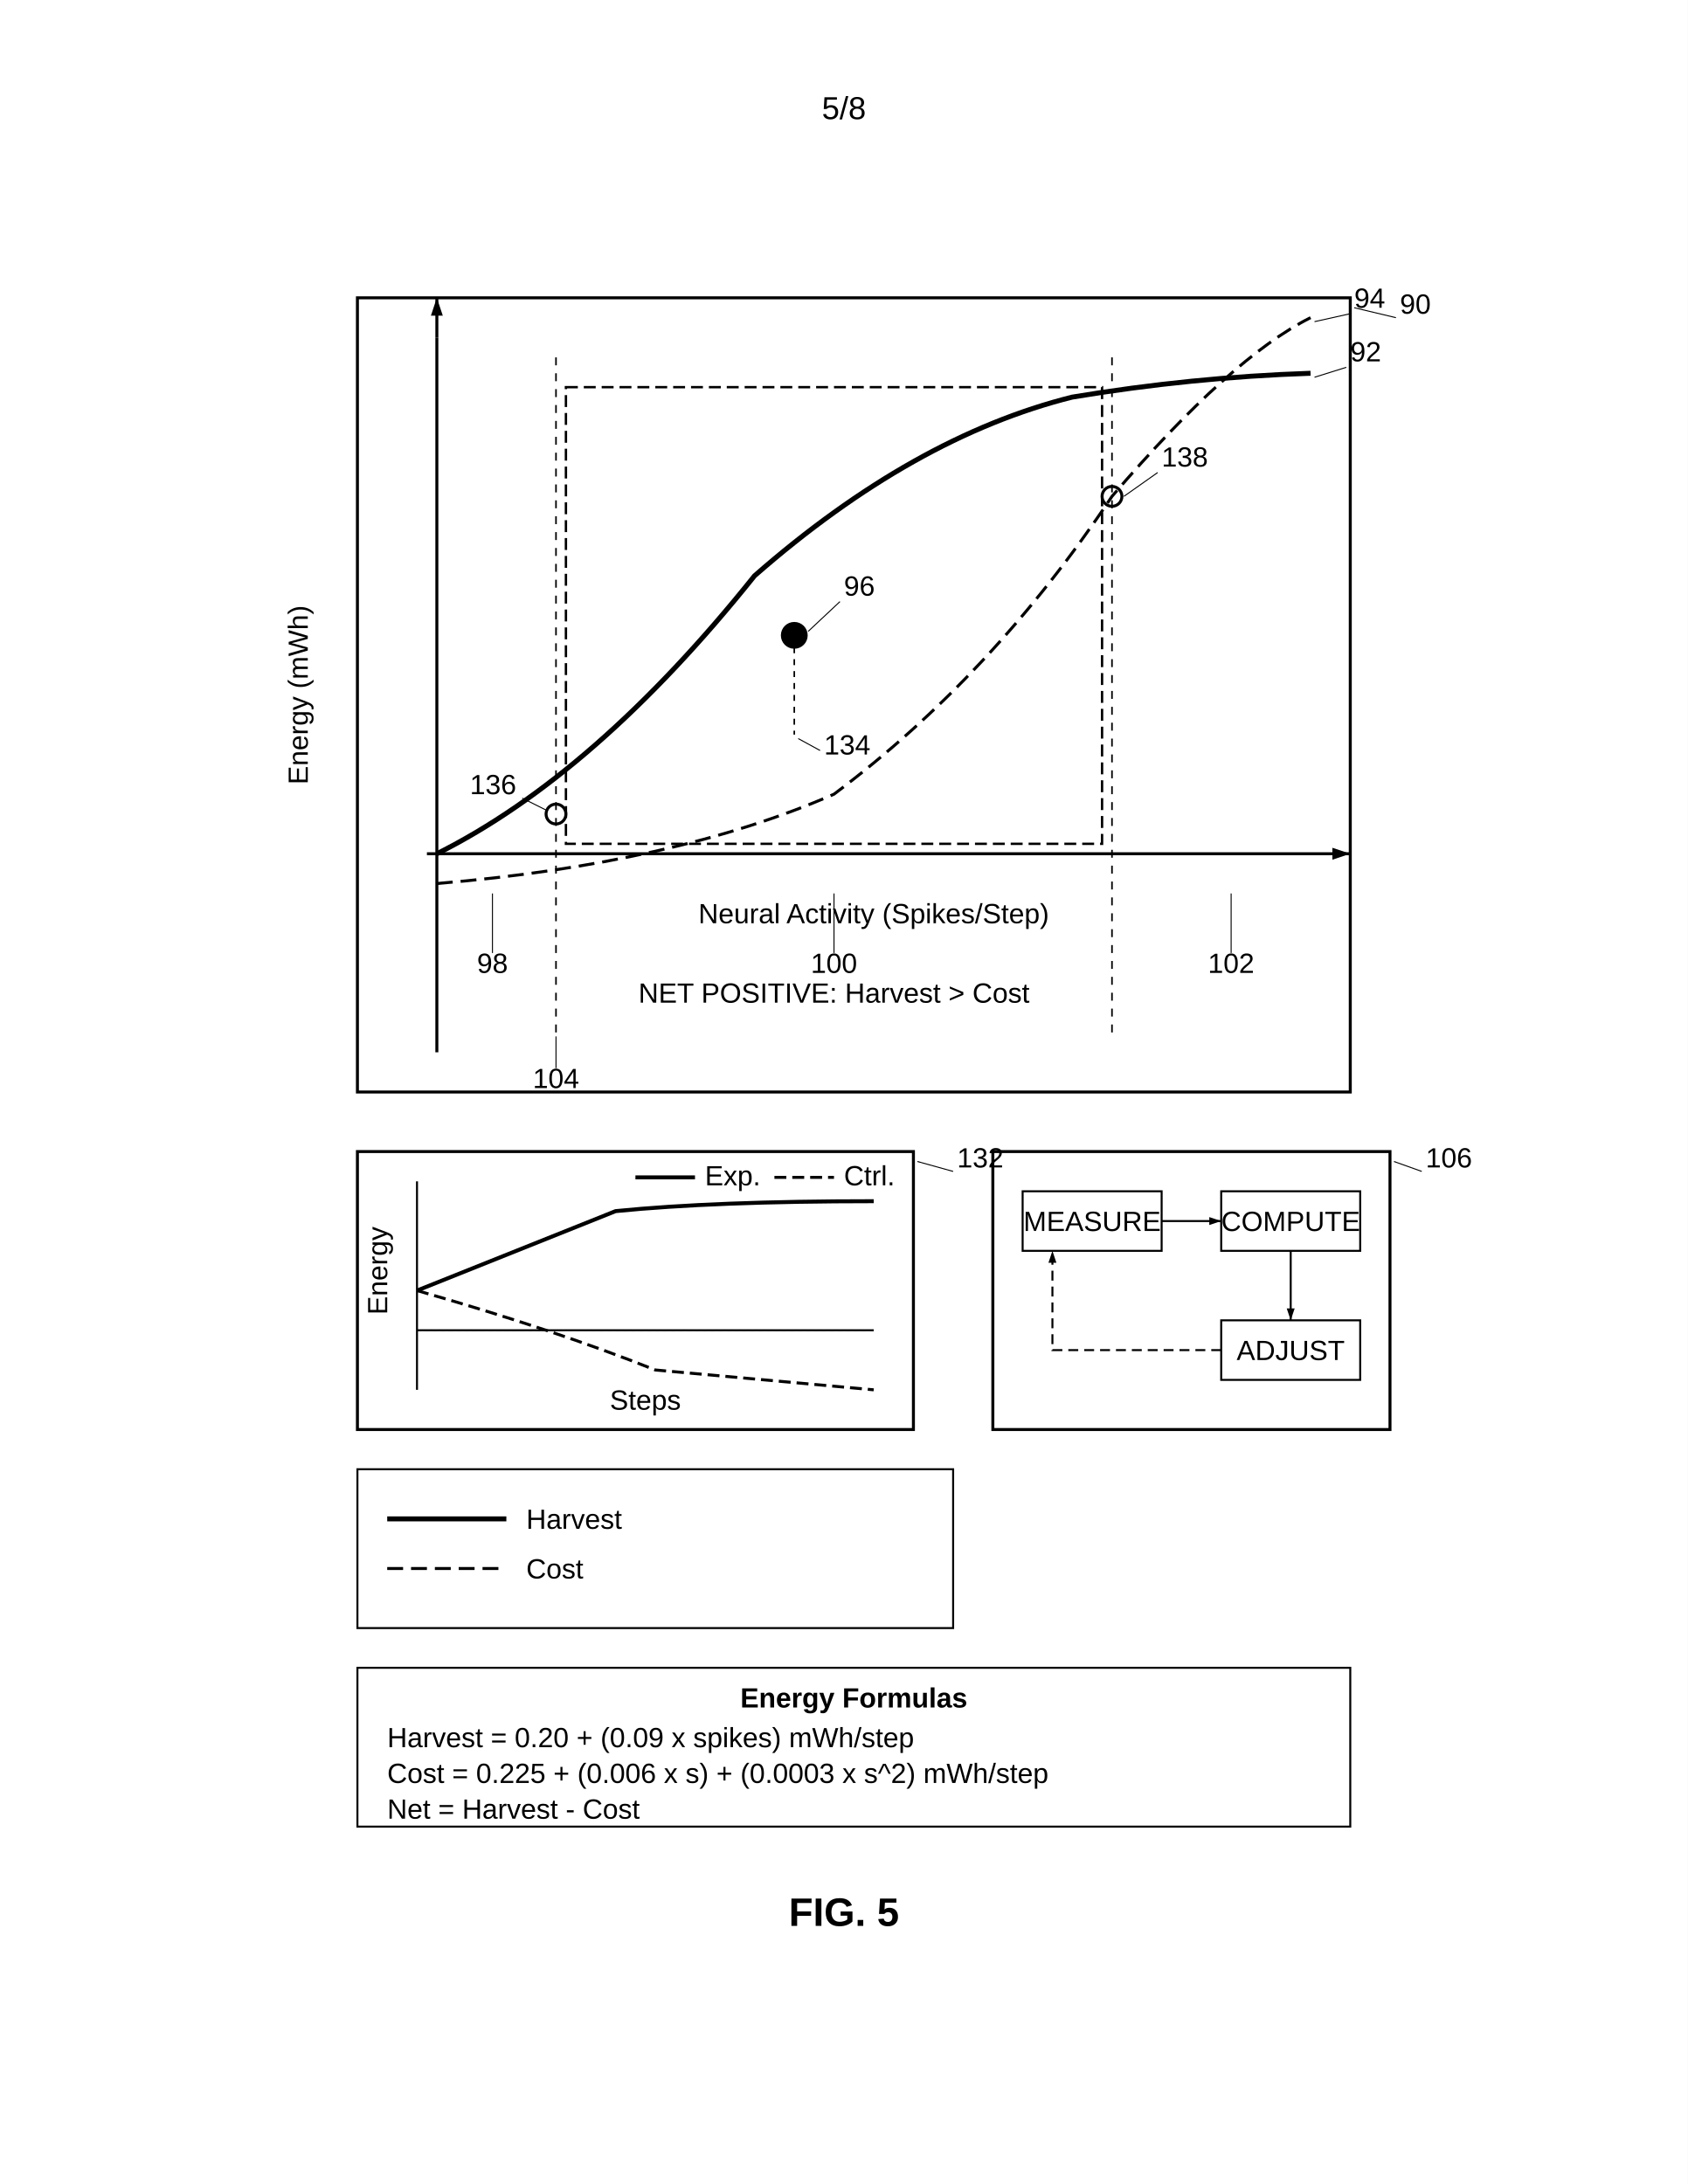
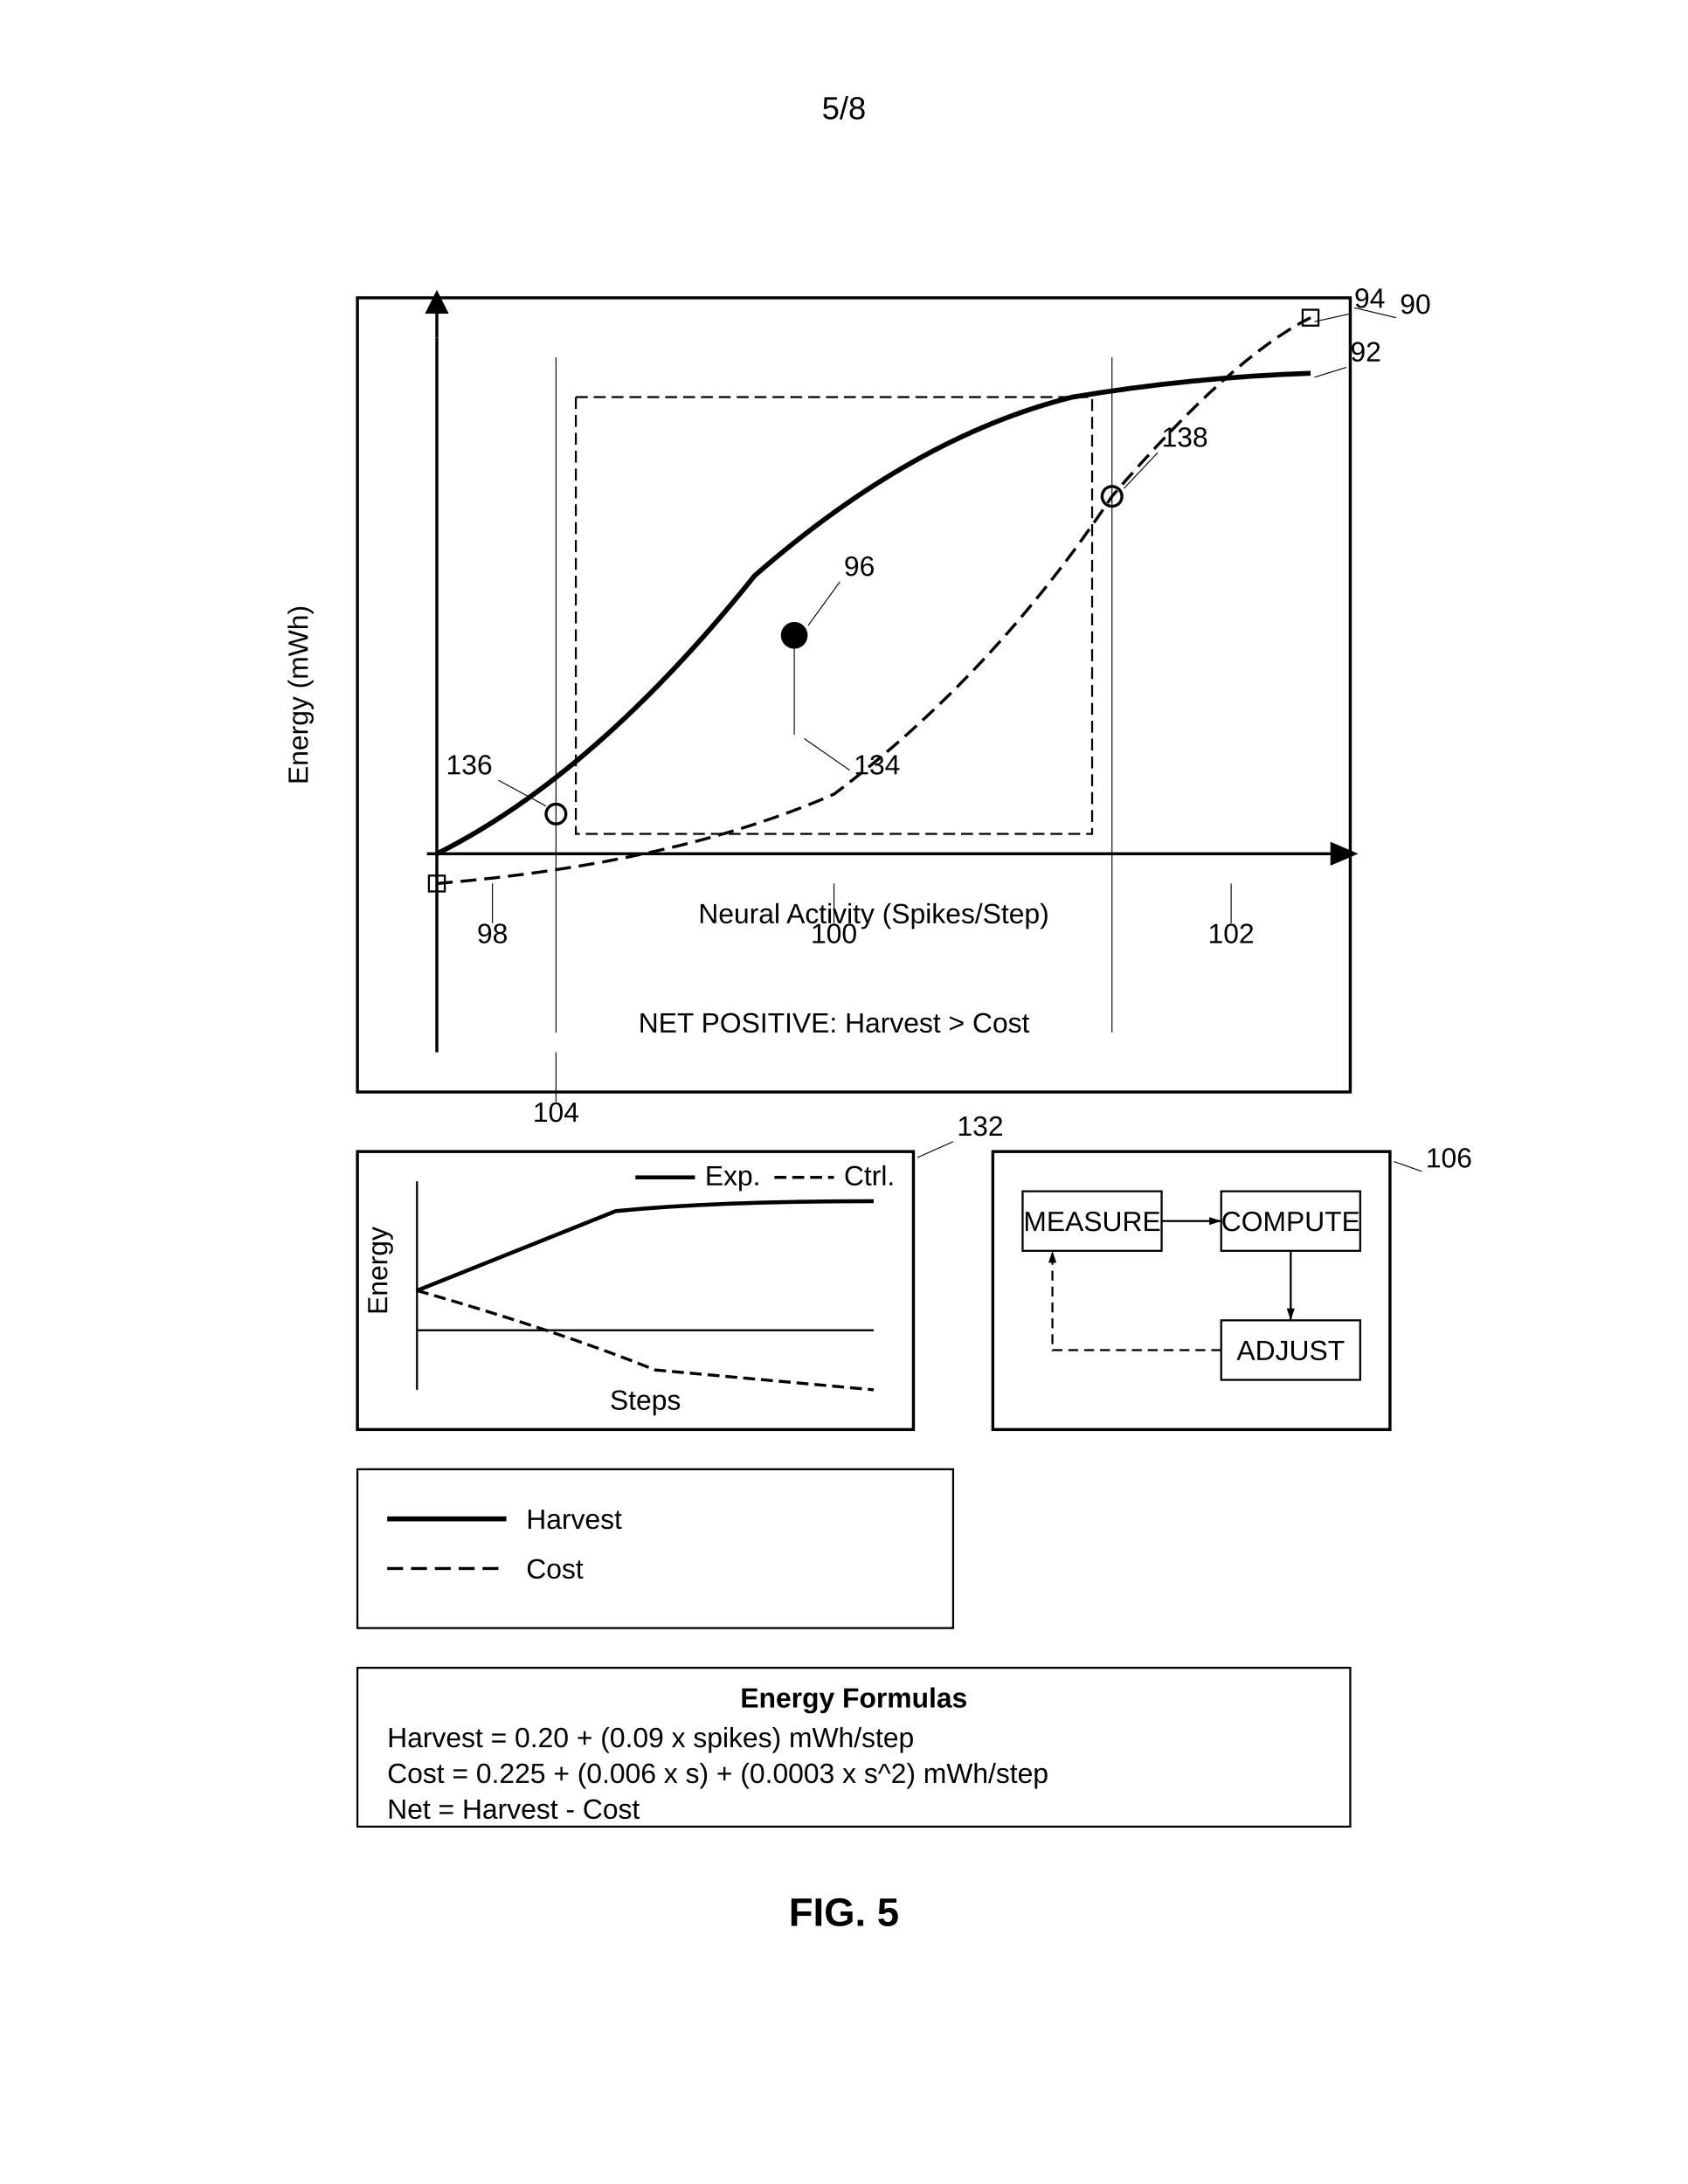
<svg xmlns="http://www.w3.org/2000/svg" width="8.5in" height="11in" viewBox="0 0 850 1100">
  <defs>
    <marker id="ah" markerWidth="6" markerHeight="4" refX="6" refY="2" orient="auto">
      <polygon points="0 0, 6 2, 0 4" fill="black" />
    </marker>
    <marker id="ah-rev" markerWidth="6" markerHeight="4" refX="0" refY="2" orient="auto">
      <polygon points="6 0, 0 2, 6 4" fill="black" />
    </marker>
  </defs>
  <rect width="100%" height="100%" fill="white" />
  <text x="425" y="60" font-family="Arial, sans-serif" font-size="16" text-anchor="middle" fill="black">5/8</text>
  <g transform="translate(0, 50)">
-     <rect x="180" y="100" width="500" height="400" fill="none" stroke="black" stroke-width="1.5" />
+     <path d="M 180 100 L 680 100 L 680 500 L 180 500 Z" fill="none" stroke="black" stroke-width="1.5" />
+     <rect x="216" y="391" width="8" height="8" fill="none" stroke="black" stroke-width="1" />
+     <rect x="656" y="106" width="8" height="8" fill="none" stroke="black" stroke-width="1" />
    <text x="705" y="108" font-family="Arial, sans-serif" font-size="14" text-anchor="start" fill="black">90</text>
    <line x1="703" y1="110" x2="682" y2="105" stroke="black" stroke-width="0.5" />
    <line x1="220" y1="120" x2="220" y2="480" stroke="black" stroke-width="1.5" />
-     <line x1="220" y1="120" x2="220" y2="100" stroke="black" stroke-width="1.5" marker-end="url(#ah)" />
+     <line x1="220" y1="120" x2="220" y2="102" stroke="black" stroke-width="1.5" />
+     <polygon points="214 108, 220 96, 226 108" fill="black" stroke="none" />
    <line x1="220" y1="380" x2="660" y2="380" stroke="black" stroke-width="1.5" />
-     <line x1="660" y1="380" x2="680" y2="380" stroke="black" stroke-width="1.5" marker-end="url(#ah)" />
+     <line x1="660" y1="380" x2="676" y2="380" stroke="black" stroke-width="1.5" />
+     <polygon points="670 374, 684 380, 670 386" fill="black" stroke="none" />
    <text x="155" y="300" font-family="Arial, sans-serif" font-size="14" text-anchor="middle" fill="black" transform="rotate(-90, 155, 300)">Energy (mWh)</text>
    <text x="440" y="415" font-family="Arial, sans-serif" font-size="14" text-anchor="middle" fill="black">Neural Activity (Spikes/Step)</text>
    <line x1="215" y1="380" x2="220" y2="380" stroke="black" stroke-width="1.5" />
    <path d="M 220 380 Q 300 340 380 240 Q 460 170 540 150 Q 600 140 660 138" fill="none" stroke="black" stroke-width="2.5" />
    <text x="680" y="132" font-family="Arial, sans-serif" font-size="14" text-anchor="start" fill="black">92</text>
    <line x1="678" y1="135" x2="662" y2="140" stroke="black" stroke-width="0.5" />
    <path d="M 220 395 Q 340 385 420 350 Q 500 290 560 200 Q 620 130 660 110" fill="none" stroke="black" stroke-width="1.5" stroke-dasharray="8,4" />
    <text x="682" y="105" font-family="Arial, sans-serif" font-size="14" text-anchor="start" fill="black">94</text>
    <line x1="680" y1="108" x2="662" y2="112" stroke="black" stroke-width="0.5" />
-     <circle cx="280" cy="360" r="5" fill="none" stroke="black" stroke-width="1.5" />
-     <text x="260" y="350" font-family="Arial, sans-serif" font-size="14" text-anchor="end" fill="black">136</text>
-     <line x1="263" y1="352" x2="275" y2="358" stroke="black" stroke-width="0.5" />
-     <circle cx="560" cy="200" r="5" fill="none" stroke="black" stroke-width="1.5" />
-     <text x="585" y="185" font-family="Arial, sans-serif" font-size="14" text-anchor="start" fill="black">138</text>
-     <line x1="583" y1="188" x2="566" y2="200" stroke="black" stroke-width="0.5" />
-     <line x1="280" y1="130" x2="280" y2="470" stroke="black" stroke-width="0.8" stroke-dasharray="4,4" />
-     <line x1="560" y1="130" x2="560" y2="470" stroke="black" stroke-width="0.8" stroke-dasharray="4,4" />
-     <text x="280" y="498" font-family="Arial, sans-serif" font-size="14" text-anchor="middle" fill="black">104</text>
-     <line x1="280" y1="488" x2="280" y2="472" stroke="black" stroke-width="0.5" />
-     <text x="248" y="440" font-family="Arial, sans-serif" font-size="14" text-anchor="middle" fill="black">98</text>
-     <line x1="248" y1="430" x2="248" y2="400" stroke="black" stroke-width="0.5" />
-     <text x="420" y="440" font-family="Arial, sans-serif" font-size="14" text-anchor="middle" fill="black">100</text>
-     <line x1="420" y1="430" x2="420" y2="400" stroke="black" stroke-width="0.5" />
-     <text x="620" y="440" font-family="Arial, sans-serif" font-size="14" text-anchor="middle" fill="black">102</text>
-     <line x1="620" y1="430" x2="620" y2="400" stroke="black" stroke-width="0.5" />
-     <rect x="285" y="145" width="270" height="230" fill="none" stroke="black" stroke-width="1.2" stroke-dasharray="6,3" />
-     <text x="420" y="455" font-family="Arial, sans-serif" font-size="14" text-anchor="middle" fill="black">NET POSITIVE: Harvest &gt; Cost</text>
-     <circle cx="400" cy="270" r="6" fill="black" stroke="black" stroke-width="1.5" />
-     <text x="425" y="250" font-family="Arial, sans-serif" font-size="14" text-anchor="start" fill="black">96</text>
-     <line x1="423" y1="253" x2="407" y2="268" stroke="black" stroke-width="0.5" />
-     <line x1="400" y1="276" x2="400" y2="320" stroke="black" stroke-width="0.8" stroke-dasharray="3,3" />
-     <text x="415" y="330" font-family="Arial, sans-serif" font-size="14" text-anchor="start" fill="black">134</text>
-     <line x1="413" y1="328" x2="402" y2="322" stroke="black" stroke-width="0.5" />
+     <path d="M 275 360 A 5 5 0 1 0 285 360 A 5 5 0 1 0 275 360 Z" fill="none" stroke="black" stroke-width="1.5" />
+     <text x="248" y="340" font-family="Arial, sans-serif" font-size="14" text-anchor="end" fill="black">136</text>
+     <line x1="251" y1="343" x2="275" y2="356" stroke="black" stroke-width="0.5" />
+     <path d="M 555 200 A 5 5 0 1 0 565 200 A 5 5 0 1 0 555 200 Z" fill="none" stroke="black" stroke-width="1.5" />
+     <text x="585" y="175" font-family="Arial, sans-serif" font-size="14" text-anchor="start" fill="black">138</text>
+     <line x1="583" y1="178" x2="566" y2="196" stroke="black" stroke-width="0.5" />
+     <line x1="280" y1="130" x2="280" y2="470" stroke="black" stroke-width="0.5" />
+     <line x1="560" y1="130" x2="560" y2="470" stroke="black" stroke-width="0.5" />
+     <text x="280" y="515" font-family="Arial, sans-serif" font-size="14" text-anchor="middle" fill="black">104</text>
+     <line x1="280" y1="505" x2="280" y2="480" stroke="black" stroke-width="0.5" />
+     <text x="248" y="425" font-family="Arial, sans-serif" font-size="14" text-anchor="middle" fill="black">98</text>
+     <line x1="248" y1="415" x2="248" y2="395" stroke="black" stroke-width="0.5" />
+     <text x="420" y="425" font-family="Arial, sans-serif" font-size="14" text-anchor="middle" fill="black">100</text>
+     <line x1="420" y1="415" x2="420" y2="395" stroke="black" stroke-width="0.5" />
+     <text x="620" y="425" font-family="Arial, sans-serif" font-size="14" text-anchor="middle" fill="black">102</text>
+     <line x1="620" y1="415" x2="620" y2="395" stroke="black" stroke-width="0.5" />
+     <rect x="290" y="150" width="260" height="220" fill="none" stroke="black" stroke-width="0.99" stroke-dasharray="6,3" />
+     <text x="420" y="470" font-family="Arial, sans-serif" font-size="14" text-anchor="middle" fill="black">NET POSITIVE: Harvest &gt; Cost</text>
+     <path d="M 394 270 A 6 6 0 1 0 406 270 A 6 6 0 1 0 394 270 Z" fill="black" stroke="black" stroke-width="1.5" />
+     <text x="425" y="240" font-family="Arial, sans-serif" font-size="14" text-anchor="start" fill="black">96</text>
+     <line x1="423" y1="243" x2="407" y2="265" stroke="black" stroke-width="0.5" />
+     <line x1="400" y1="276" x2="400" y2="320" stroke="black" stroke-width="0.5" />
+     <text x="430" y="340" font-family="Arial, sans-serif" font-size="14" text-anchor="start" fill="black">134</text>
+     <line x1="428" y1="338" x2="405" y2="322" stroke="black" stroke-width="0.5" />
    <rect x="180" y="530" width="280" height="140" fill="none" stroke="black" stroke-width="1.5" />
    <line x1="210" y1="545" x2="210" y2="650" stroke="black" stroke-width="1" />
    <line x1="210" y1="620" x2="440" y2="620" stroke="black" stroke-width="1" />
    <text x="195" y="590" font-family="Arial, sans-serif" font-size="14" text-anchor="middle" fill="black" transform="rotate(-90, 195, 590)">Energy</text>
    <text x="325" y="660" font-family="Arial, sans-serif" font-size="14" text-anchor="middle" fill="black">Steps</text>
    <path d="M 210 600 Q 260 580 310 560 Q 360 555 440 555" fill="none" stroke="black" stroke-width="2" />
    <path d="M 210 600 Q 280 620 330 640 L 440 650" fill="none" stroke="black" stroke-width="1.5" stroke-dasharray="6,3" />
-     <line x1="210" y1="620" x2="440" y2="620" stroke="black" stroke-width="0.5" stroke-dasharray="2,2" />
+     <line x1="210" y1="620" x2="440" y2="620" stroke="black" stroke-width="0.5" />
    <line x1="320" y1="543" x2="350" y2="543" stroke="black" stroke-width="2" />
    <text x="355" y="547" font-family="Arial, sans-serif" font-size="14" text-anchor="start" fill="black">Exp.</text>
    <line x1="390" y1="543" x2="420" y2="543" stroke="black" stroke-width="1.5" stroke-dasharray="6,3" />
    <text x="425" y="547" font-family="Arial, sans-serif" font-size="14" text-anchor="start" fill="black">Ctrl.</text>
-     <text x="482" y="538" font-family="Arial, sans-serif" font-size="14" text-anchor="start" fill="black">132</text>
-     <line x1="480" y1="540" x2="462" y2="535" stroke="black" stroke-width="0.5" />
-     <rect x="500" y="530" width="200" height="140" fill="none" stroke="black" stroke-width="1.5" />
+     <text x="482" y="522" font-family="Arial, sans-serif" font-size="14" text-anchor="start" fill="black">132</text>
+     <line x1="480" y1="525" x2="462" y2="533" stroke="black" stroke-width="0.5" />
+     <path d="M 500 530 L 700 530 L 700 670 L 500 670 Z" fill="none" stroke="black" stroke-width="1.5" />
    <rect x="515" y="550" width="70" height="30" fill="none" stroke="black" stroke-width="1" />
    <text x="550" y="570" font-family="Arial, sans-serif" font-size="14" text-anchor="middle" fill="black">MEASURE</text>
    <line x1="585" y1="565" x2="615" y2="565" stroke="black" stroke-width="1" marker-end="url(#ah)" />
    <rect x="615" y="550" width="70" height="30" fill="none" stroke="black" stroke-width="1" />
    <text x="650" y="570" font-family="Arial, sans-serif" font-size="14" text-anchor="middle" fill="black">COMPUTE</text>
    <line x1="650" y1="580" x2="650" y2="615" stroke="black" stroke-width="1" marker-end="url(#ah)" />
    <rect x="615" y="615" width="70" height="30" fill="none" stroke="black" stroke-width="1" />
    <text x="650" y="635" font-family="Arial, sans-serif" font-size="14" text-anchor="middle" fill="black">ADJUST</text>
    <path d="M 615 630 L 530 630 L 530 580" fill="none" stroke="black" stroke-width="1" stroke-dasharray="5,3" marker-end="url(#ah)" />
    <text x="718" y="538" font-family="Arial, sans-serif" font-size="14" text-anchor="start" fill="black">106</text>
    <line x1="716" y1="540" x2="702" y2="535" stroke="black" stroke-width="0.5" />
    <rect x="180" y="690" width="300" height="80" fill="none" stroke="black" stroke-width="1" />
    <line x1="195" y1="715" x2="255" y2="715" stroke="black" stroke-width="2.5" />
    <text x="265" y="720" font-family="Arial, sans-serif" font-size="14" text-anchor="start" fill="black">Harvest</text>
    <line x1="195" y1="740" x2="255" y2="740" stroke="black" stroke-width="1.5" stroke-dasharray="8,4" />
    <text x="265" y="745" font-family="Arial, sans-serif" font-size="14" text-anchor="start" fill="black">Cost</text>
    <rect x="180" y="790" width="500" height="80" fill="none" stroke="black" stroke-width="1" />
    <text x="430" y="810" font-family="Arial, sans-serif" font-size="14" font-weight="bold" text-anchor="middle" fill="black">Energy Formulas</text>
    <text x="195" y="830" font-family="Arial, sans-serif" font-size="14" text-anchor="start" fill="black">Harvest = 0.20 + (0.09 x spikes) mWh/step</text>
    <text x="195" y="848" font-family="Arial, sans-serif" font-size="14" text-anchor="start" fill="black">Cost = 0.225 + (0.006 x s) + (0.0003 x s^2) mWh/step</text>
    <text x="195" y="866" font-family="Arial, sans-serif" font-size="14" text-anchor="start" fill="black">Net = Harvest - Cost</text>
    <text x="425" y="920" font-family="Arial, sans-serif" font-size="20" font-weight="bold" text-anchor="middle" fill="black">FIG. 5</text>
  </g>
</svg>
